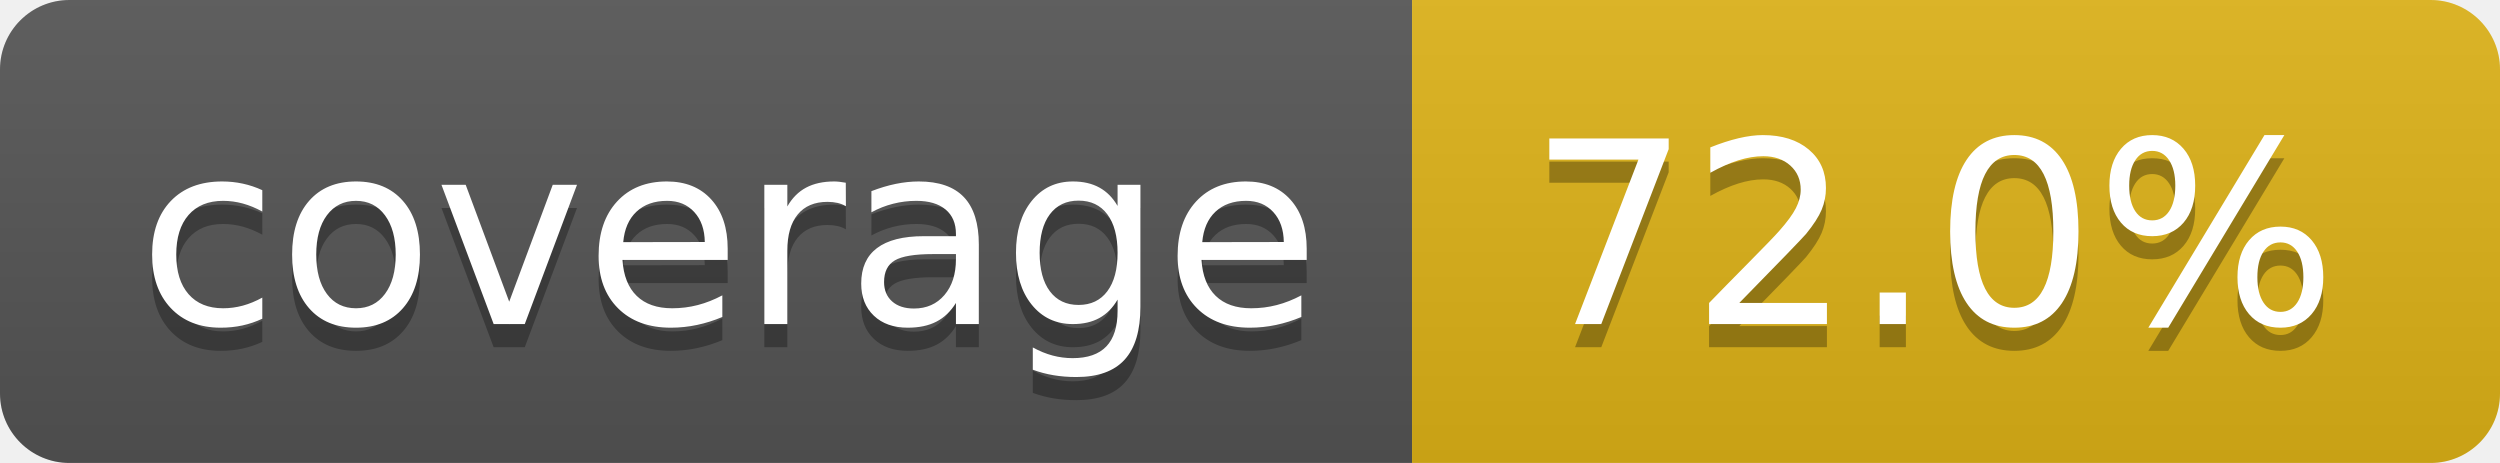
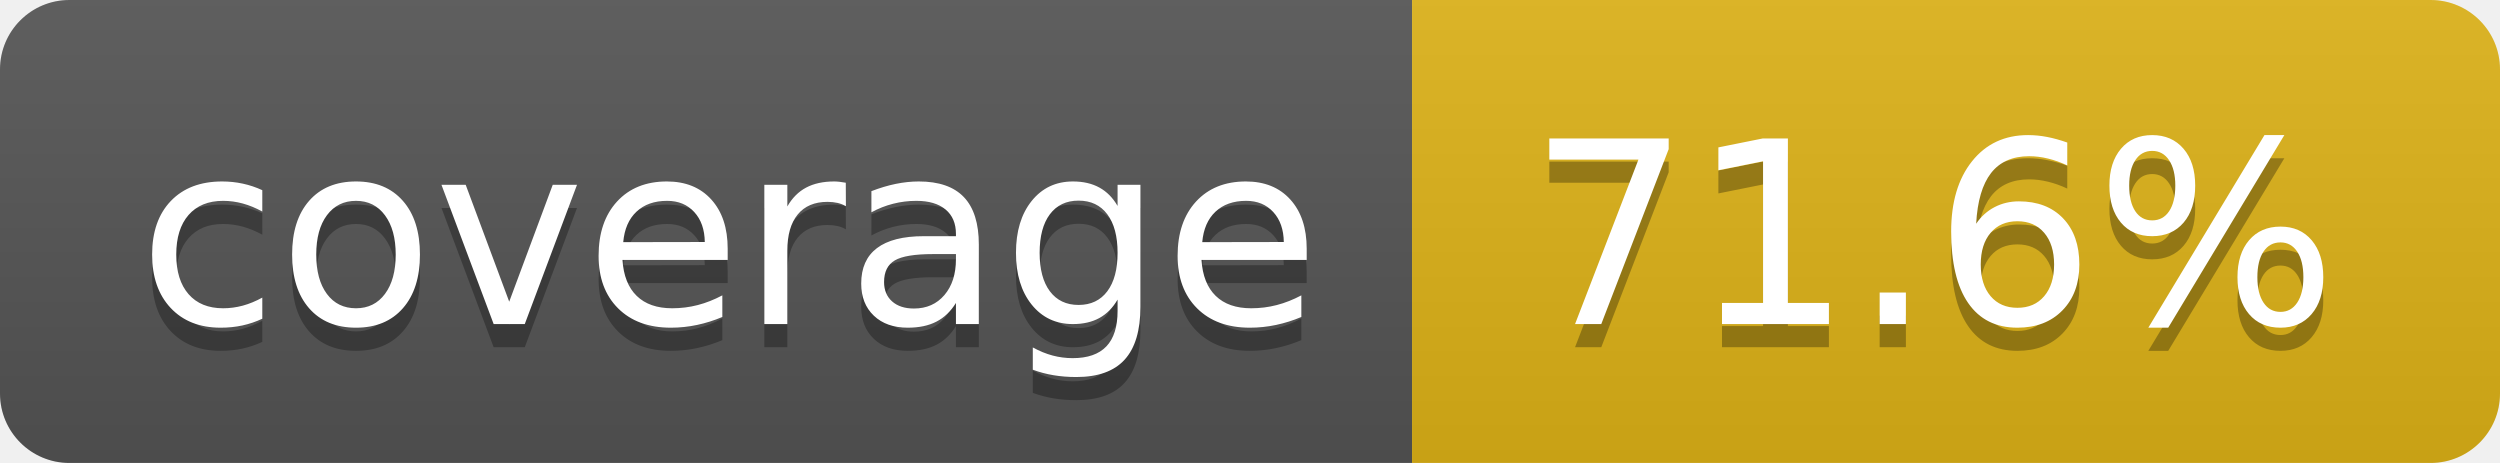
- <svg xmlns="http://www.w3.org/2000/svg" width="108" height="20" role="img" aria-label="coverage: 72.0%">
+ <svg xmlns="http://www.w3.org/2000/svg" width="108" height="20" role="img" aria-label="coverage: 71.6%">
  <linearGradient id="s" x2="0" y2="100%">
    <stop offset="0" stop-color="#bbb" stop-opacity=".1" />
    <stop offset="1" stop-opacity=".1" />
  </linearGradient>
  <clipPath id="r">
    <rect width="108" height="20" rx="3" fill="#fff" />
  </clipPath>
  <g clip-path="url(#r)">
    <rect width="61" height="20" fill="#555" />
    <rect x="61" width="47" height="20" fill="#dfb317" />
    <rect width="108" height="20" fill="url(#s)" />
  </g>
  <g fill="#fff" text-anchor="middle" font-family="Verdana,Geneva,DejaVu Sans,sans-serif" text-rendering="geometricPrecision" font-size="110">
    <text aria-hidden="true" x="315" y="150" fill="#010101" fill-opacity=".3" transform="scale(.1)" textLength="510">coverage</text>
    <text x="315" y="140" transform="scale(.1)" fill="#fff" textLength="510">coverage</text>
-     <text aria-hidden="true" x="835" y="150" fill="#010101" fill-opacity=".3" transform="scale(.1)" textLength="370">72.0%</text>
-     <text x="835" y="140" transform="scale(.1)" fill="#fff" textLength="370">72.0%</text>
+     <text aria-hidden="true" x="835" y="150" fill="#010101" fill-opacity=".3" transform="scale(.1)" textLength="370">71.6%</text>
+     <text x="835" y="140" transform="scale(.1)" fill="#fff" textLength="370">71.6%</text>
  </g>
</svg>
